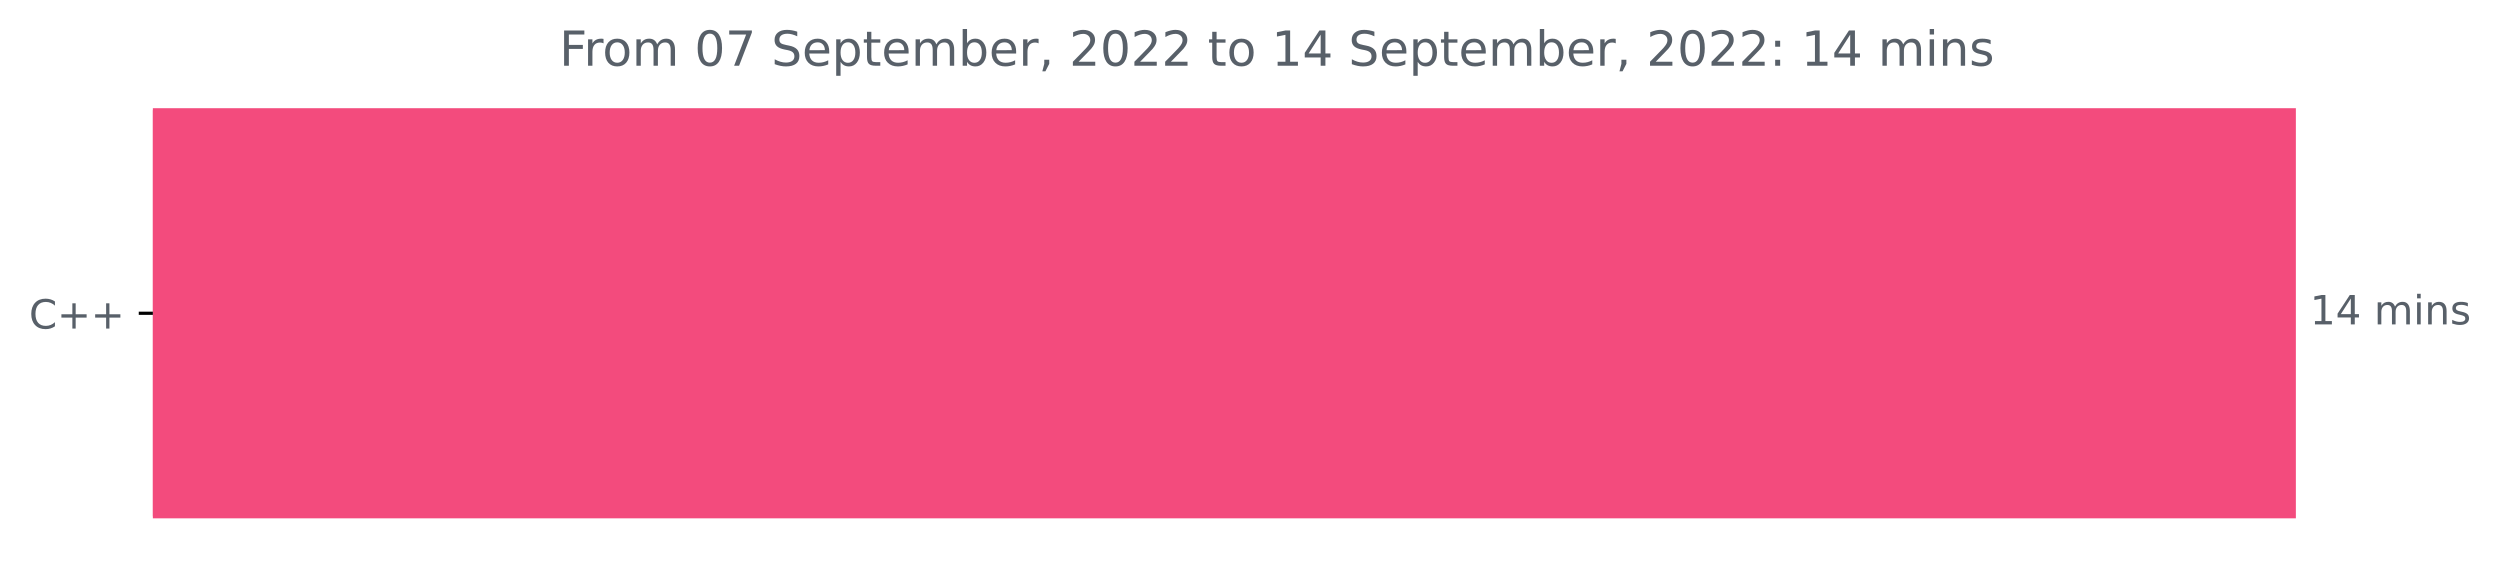
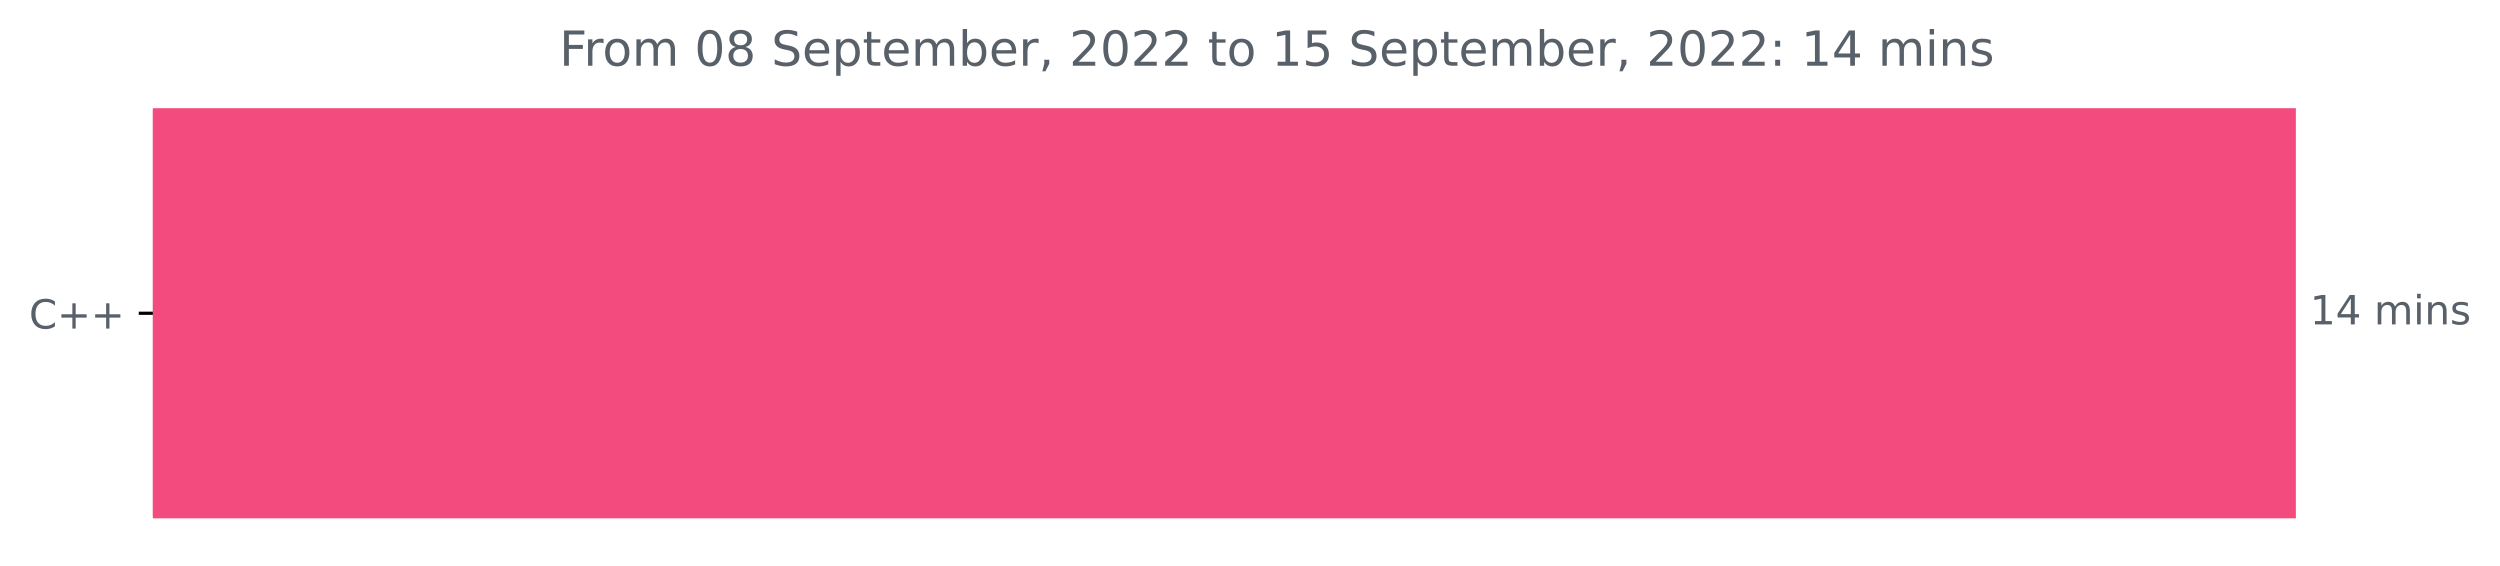
<svg xmlns="http://www.w3.org/2000/svg" xmlns:xlink="http://www.w3.org/1999/xlink" width="620.54pt" height="140.398pt" viewBox="0 0 620.54 140.398" version="1.1">
  <defs>
    <style type="text/css">*{stroke-linejoin: round; stroke-linecap: butt}</style>
  </defs>
  <g id="figure_1">
    <g id="patch_1">
      <path d="M 0 140.398  L 620.54 140.398  L 620.54 0  L 0 0  L 0 140.398  z " style="fill: none" />
    </g>
    <g id="axes_1">
      <g id="patch_2">
-         <path d="M 37.942 27.358  L 569.371 27.358  L 569.371 128.158  L 37.942 128.158  z " clip-path="url(#p4397141fc0)" style="fill: #f34b7d; stroke: #f34b7d; stroke-linejoin: miter" />
+         <path d="M 37.942 27.358  L 569.371 27.358  L 569.371 128.158  L 37.942 128.158  z " clip-path="url(#p543970e3e6)" style="fill: #f34b7d; stroke: #f34b7d; stroke-linejoin: miter" />
      </g>
      <g id="matplotlib.axis_1" />
      <g id="matplotlib.axis_2">
        <g id="ytick_1">
          <g id="line2d_1">
            <defs>
-               <path id="mf964fc1cb2" d="M 0 0  L -3.5 0  " style="stroke: #000000; stroke-width: 0.8" />
+               <path id="me895dbdb73" d="M 0 0  L -3.5 0  " style="stroke: #000000; stroke-width: 0.8" />
            </defs>
            <g>
-               <use xlink:href="#mf964fc1cb2" x="37.942" y="77.758" style="stroke: #000000; stroke-width: 0.8" />
+               <use xlink:href="#me895dbdb73" x="37.942" y="77.758" style="stroke: #000000; stroke-width: 0.8" />
            </g>
          </g>
          <g id="text_1">
            <g style="fill: #586069" transform="translate(7.2 81.55734)scale(0.1 -0.1)">
              <defs>
                <path id="DejaVuSans-43" d="M 4122 4306  L 4122 3641  Q 3803 3938 3442 4084  Q 3081 4231 2675 4231  Q 1875 4231 1450 3742  Q 1025 3253 1025 2328  Q 1025 1406 1450 917  Q 1875 428 2675 428  Q 3081 428 3442 575  Q 3803 722 4122 1019  L 4122 359  Q 3791 134 3420 21  Q 3050 -91 2638 -91  Q 1578 -91 968 557  Q 359 1206 359 2328  Q 359 3453 968 4101  Q 1578 4750 2638 4750  Q 3056 4750 3426 4639  Q 3797 4528 4122 4306  z " transform="scale(0.015625)" />
                <path id="DejaVuSans-2b" d="M 2944 4013  L 2944 2272  L 4684 2272  L 4684 1741  L 2944 1741  L 2944 0  L 2419 0  L 2419 1741  L 678 1741  L 678 2272  L 2419 2272  L 2419 4013  L 2944 4013  z " transform="scale(0.015625)" />
              </defs>
              <use xlink:href="#DejaVuSans-43" />
              <use xlink:href="#DejaVuSans-2b" x="69.824" />
              <use xlink:href="#DejaVuSans-2b" x="153.613" />
            </g>
          </g>
        </g>
      </g>
      <g id="text_2">
        <g style="fill: #586069" transform="translate(573.3708 80.5175)scale(0.1 -0.1)">
          <defs>
            <path id="DejaVuSans-31" d="M 794 531  L 1825 531  L 1825 4091  L 703 3866  L 703 4441  L 1819 4666  L 2450 4666  L 2450 531  L 3481 531  L 3481 0  L 794 0  L 794 531  z " transform="scale(0.015625)" />
            <path id="DejaVuSans-34" d="M 2419 4116  L 825 1625  L 2419 1625  L 2419 4116  z M 2253 4666  L 3047 4666  L 3047 1625  L 3713 1625  L 3713 1100  L 3047 1100  L 3047 0  L 2419 0  L 2419 1100  L 313 1100  L 313 1709  L 2253 4666  z " transform="scale(0.015625)" />
            <path id="DejaVuSans-20" transform="scale(0.015625)" />
            <path id="DejaVuSans-6d" d="M 3328 2828  Q 3544 3216 3844 3400  Q 4144 3584 4550 3584  Q 5097 3584 5394 3201  Q 5691 2819 5691 2113  L 5691 0  L 5113 0  L 5113 2094  Q 5113 2597 4934 2840  Q 4756 3084 4391 3084  Q 3944 3084 3684 2787  Q 3425 2491 3425 1978  L 3425 0  L 2847 0  L 2847 2094  Q 2847 2600 2669 2842  Q 2491 3084 2119 3084  Q 1678 3084 1418 2786  Q 1159 2488 1159 1978  L 1159 0  L 581 0  L 581 3500  L 1159 3500  L 1159 2956  Q 1356 3278 1631 3431  Q 1906 3584 2284 3584  Q 2666 3584 2933 3390  Q 3200 3197 3328 2828  z " transform="scale(0.015625)" />
            <path id="DejaVuSans-69" d="M 603 3500  L 1178 3500  L 1178 0  L 603 0  L 603 3500  z M 603 4863  L 1178 4863  L 1178 4134  L 603 4134  L 603 4863  z " transform="scale(0.015625)" />
            <path id="DejaVuSans-6e" d="M 3513 2113  L 3513 0  L 2938 0  L 2938 2094  Q 2938 2591 2744 2837  Q 2550 3084 2163 3084  Q 1697 3084 1428 2787  Q 1159 2491 1159 1978  L 1159 0  L 581 0  L 581 3500  L 1159 3500  L 1159 2956  Q 1366 3272 1645 3428  Q 1925 3584 2291 3584  Q 2894 3584 3203 3211  Q 3513 2838 3513 2113  z " transform="scale(0.015625)" />
            <path id="DejaVuSans-73" d="M 2834 3397  L 2834 2853  Q 2591 2978 2328 3040  Q 2066 3103 1784 3103  Q 1356 3103 1142 2972  Q 928 2841 928 2578  Q 928 2378 1081 2264  Q 1234 2150 1697 2047  L 1894 2003  Q 2506 1872 2764 1633  Q 3022 1394 3022 966  Q 3022 478 2636 193  Q 2250 -91 1575 -91  Q 1294 -91 989 -36  Q 684 19 347 128  L 347 722  Q 666 556 975 473  Q 1284 391 1588 391  Q 1994 391 2212 530  Q 2431 669 2431 922  Q 2431 1156 2273 1281  Q 2116 1406 1581 1522  L 1381 1569  Q 847 1681 609 1914  Q 372 2147 372 2553  Q 372 3047 722 3315  Q 1072 3584 1716 3584  Q 2034 3584 2315 3537  Q 2597 3491 2834 3397  z " transform="scale(0.015625)" />
          </defs>
          <use xlink:href="#DejaVuSans-31" />
          <use xlink:href="#DejaVuSans-34" x="63.623" />
          <use xlink:href="#DejaVuSans-20" x="127.246" />
          <use xlink:href="#DejaVuSans-6d" x="159.033" />
          <use xlink:href="#DejaVuSans-69" x="256.445" />
          <use xlink:href="#DejaVuSans-6e" x="284.229" />
          <use xlink:href="#DejaVuSans-73" x="347.607" />
        </g>
      </g>
      <g id="text_3">
        <g style="fill: #586069" transform="translate(138.8425 16.31812)scale(0.12 -0.12)">
          <defs>
            <path id="DejaVuSans-46" d="M 628 4666  L 3309 4666  L 3309 4134  L 1259 4134  L 1259 2759  L 3109 2759  L 3109 2228  L 1259 2228  L 1259 0  L 628 0  L 628 4666  z " transform="scale(0.015625)" />
            <path id="DejaVuSans-72" d="M 2631 2963  Q 2534 3019 2420 3045  Q 2306 3072 2169 3072  Q 1681 3072 1420 2755  Q 1159 2438 1159 1844  L 1159 0  L 581 0  L 581 3500  L 1159 3500  L 1159 2956  Q 1341 3275 1631 3429  Q 1922 3584 2338 3584  Q 2397 3584 2469 3576  Q 2541 3569 2628 3553  L 2631 2963  z " transform="scale(0.015625)" />
            <path id="DejaVuSans-6f" d="M 1959 3097  Q 1497 3097 1228 2736  Q 959 2375 959 1747  Q 959 1119 1226 758  Q 1494 397 1959 397  Q 2419 397 2687 759  Q 2956 1122 2956 1747  Q 2956 2369 2687 2733  Q 2419 3097 1959 3097  z M 1959 3584  Q 2709 3584 3137 3096  Q 3566 2609 3566 1747  Q 3566 888 3137 398  Q 2709 -91 1959 -91  Q 1206 -91 779 398  Q 353 888 353 1747  Q 353 2609 779 3096  Q 1206 3584 1959 3584  z " transform="scale(0.015625)" />
            <path id="DejaVuSans-30" d="M 2034 4250  Q 1547 4250 1301 3770  Q 1056 3291 1056 2328  Q 1056 1369 1301 889  Q 1547 409 2034 409  Q 2525 409 2770 889  Q 3016 1369 3016 2328  Q 3016 3291 2770 3770  Q 2525 4250 2034 4250  z M 2034 4750  Q 2819 4750 3233 4129  Q 3647 3509 3647 2328  Q 3647 1150 3233 529  Q 2819 -91 2034 -91  Q 1250 -91 836 529  Q 422 1150 422 2328  Q 422 3509 836 4129  Q 1250 4750 2034 4750  z " transform="scale(0.015625)" />
-             <path id="DejaVuSans-37" d="M 525 4666  L 3525 4666  L 3525 4397  L 1831 0  L 1172 0  L 2766 4134  L 525 4134  L 525 4666  z " transform="scale(0.015625)" />
+             <path id="DejaVuSans-38" d="M 2034 2216  Q 1584 2216 1326 1975  Q 1069 1734 1069 1313  Q 1069 891 1326 650  Q 1584 409 2034 409  Q 2484 409 2743 651  Q 3003 894 3003 1313  Q 3003 1734 2745 1975  Q 2488 2216 2034 2216  z M 1403 2484  Q 997 2584 770 2862  Q 544 3141 544 3541  Q 544 4100 942 4425  Q 1341 4750 2034 4750  Q 2731 4750 3128 4425  Q 3525 4100 3525 3541  Q 3525 3141 3298 2862  Q 3072 2584 2669 2484  Q 3125 2378 3379 2068  Q 3634 1759 3634 1313  Q 3634 634 3220 271  Q 2806 -91 2034 -91  Q 1263 -91 848 271  Q 434 634 434 1313  Q 434 1759 690 2068  Q 947 2378 1403 2484  z M 1172 3481  Q 1172 3119 1398 2916  Q 1625 2713 2034 2713  Q 2441 2713 2670 2916  Q 2900 3119 2900 3481  Q 2900 3844 2670 4047  Q 2441 4250 2034 4250  Q 1625 4250 1398 4047  Q 1172 3844 1172 3481  z " transform="scale(0.015625)" />
            <path id="DejaVuSans-53" d="M 3425 4513  L 3425 3897  Q 3066 4069 2747 4153  Q 2428 4238 2131 4238  Q 1616 4238 1336 4038  Q 1056 3838 1056 3469  Q 1056 3159 1242 3001  Q 1428 2844 1947 2747  L 2328 2669  Q 3034 2534 3370 2195  Q 3706 1856 3706 1288  Q 3706 609 3251 259  Q 2797 -91 1919 -91  Q 1588 -91 1214 -16  Q 841 59 441 206  L 441 856  Q 825 641 1194 531  Q 1563 422 1919 422  Q 2459 422 2753 634  Q 3047 847 3047 1241  Q 3047 1584 2836 1778  Q 2625 1972 2144 2069  L 1759 2144  Q 1053 2284 737 2584  Q 422 2884 422 3419  Q 422 4038 858 4394  Q 1294 4750 2059 4750  Q 2388 4750 2728 4690  Q 3069 4631 3425 4513  z " transform="scale(0.015625)" />
            <path id="DejaVuSans-65" d="M 3597 1894  L 3597 1613  L 953 1613  Q 991 1019 1311 708  Q 1631 397 2203 397  Q 2534 397 2845 478  Q 3156 559 3463 722  L 3463 178  Q 3153 47 2828 -22  Q 2503 -91 2169 -91  Q 1331 -91 842 396  Q 353 884 353 1716  Q 353 2575 817 3079  Q 1281 3584 2069 3584  Q 2775 3584 3186 3129  Q 3597 2675 3597 1894  z M 3022 2063  Q 3016 2534 2758 2815  Q 2500 3097 2075 3097  Q 1594 3097 1305 2825  Q 1016 2553 972 2059  L 3022 2063  z " transform="scale(0.015625)" />
            <path id="DejaVuSans-70" d="M 1159 525  L 1159 -1331  L 581 -1331  L 581 3500  L 1159 3500  L 1159 2969  Q 1341 3281 1617 3432  Q 1894 3584 2278 3584  Q 2916 3584 3314 3078  Q 3713 2572 3713 1747  Q 3713 922 3314 415  Q 2916 -91 2278 -91  Q 1894 -91 1617 61  Q 1341 213 1159 525  z M 3116 1747  Q 3116 2381 2855 2742  Q 2594 3103 2138 3103  Q 1681 3103 1420 2742  Q 1159 2381 1159 1747  Q 1159 1113 1420 752  Q 1681 391 2138 391  Q 2594 391 2855 752  Q 3116 1113 3116 1747  z " transform="scale(0.015625)" />
            <path id="DejaVuSans-74" d="M 1172 4494  L 1172 3500  L 2356 3500  L 2356 3053  L 1172 3053  L 1172 1153  Q 1172 725 1289 603  Q 1406 481 1766 481  L 2356 481  L 2356 0  L 1766 0  Q 1100 0 847 248  Q 594 497 594 1153  L 594 3053  L 172 3053  L 172 3500  L 594 3500  L 594 4494  L 1172 4494  z " transform="scale(0.015625)" />
            <path id="DejaVuSans-62" d="M 3116 1747  Q 3116 2381 2855 2742  Q 2594 3103 2138 3103  Q 1681 3103 1420 2742  Q 1159 2381 1159 1747  Q 1159 1113 1420 752  Q 1681 391 2138 391  Q 2594 391 2855 752  Q 3116 1113 3116 1747  z M 1159 2969  Q 1341 3281 1617 3432  Q 1894 3584 2278 3584  Q 2916 3584 3314 3078  Q 3713 2572 3713 1747  Q 3713 922 3314 415  Q 2916 -91 2278 -91  Q 1894 -91 1617 61  Q 1341 213 1159 525  L 1159 0  L 581 0  L 581 4863  L 1159 4863  L 1159 2969  z " transform="scale(0.015625)" />
            <path id="DejaVuSans-2c" d="M 750 794  L 1409 794  L 1409 256  L 897 -744  L 494 -744  L 750 256  L 750 794  z " transform="scale(0.015625)" />
            <path id="DejaVuSans-32" d="M 1228 531  L 3431 531  L 3431 0  L 469 0  L 469 531  Q 828 903 1448 1529  Q 2069 2156 2228 2338  Q 2531 2678 2651 2914  Q 2772 3150 2772 3378  Q 2772 3750 2511 3984  Q 2250 4219 1831 4219  Q 1534 4219 1204 4116  Q 875 4013 500 3803  L 500 4441  Q 881 4594 1212 4672  Q 1544 4750 1819 4750  Q 2544 4750 2975 4387  Q 3406 4025 3406 3419  Q 3406 3131 3298 2873  Q 3191 2616 2906 2266  Q 2828 2175 2409 1742  Q 1991 1309 1228 531  z " transform="scale(0.015625)" />
+             <path id="DejaVuSans-35" d="M 691 4666  L 3169 4666  L 3169 4134  L 1269 4134  L 1269 2991  Q 1406 3038 1543 3061  Q 1681 3084 1819 3084  Q 2600 3084 3056 2656  Q 3513 2228 3513 1497  Q 3513 744 3044 326  Q 2575 -91 1722 -91  Q 1428 -91 1123 -41  Q 819 9 494 109  L 494 744  Q 775 591 1075 516  Q 1375 441 1709 441  Q 2250 441 2565 725  Q 2881 1009 2881 1497  Q 2881 1984 2565 2268  Q 2250 2553 1709 2553  Q 1456 2553 1204 2497  Q 953 2441 691 2322  L 691 4666  z " transform="scale(0.015625)" />
            <path id="DejaVuSans-3a" d="M 750 794  L 1409 794  L 1409 0  L 750 0  L 750 794  z M 750 3309  L 1409 3309  L 1409 2516  L 750 2516  L 750 3309  z " transform="scale(0.015625)" />
          </defs>
          <use xlink:href="#DejaVuSans-46" />
          <use xlink:href="#DejaVuSans-72" x="50.27" />
          <use xlink:href="#DejaVuSans-6f" x="89.133" />
          <use xlink:href="#DejaVuSans-6d" x="150.314" />
          <use xlink:href="#DejaVuSans-20" x="247.727" />
          <use xlink:href="#DejaVuSans-30" x="279.514" />
-           <use xlink:href="#DejaVuSans-37" x="343.137" />
+           <use xlink:href="#DejaVuSans-38" x="343.137" />
          <use xlink:href="#DejaVuSans-20" x="406.76" />
          <use xlink:href="#DejaVuSans-53" x="438.547" />
          <use xlink:href="#DejaVuSans-65" x="502.023" />
          <use xlink:href="#DejaVuSans-70" x="563.547" />
          <use xlink:href="#DejaVuSans-74" x="627.023" />
          <use xlink:href="#DejaVuSans-65" x="666.232" />
          <use xlink:href="#DejaVuSans-6d" x="727.756" />
          <use xlink:href="#DejaVuSans-62" x="825.168" />
          <use xlink:href="#DejaVuSans-65" x="888.645" />
          <use xlink:href="#DejaVuSans-72" x="950.168" />
          <use xlink:href="#DejaVuSans-2c" x="991.281" />
          <use xlink:href="#DejaVuSans-20" x="1023.068" />
          <use xlink:href="#DejaVuSans-32" x="1054.855" />
          <use xlink:href="#DejaVuSans-30" x="1118.479" />
          <use xlink:href="#DejaVuSans-32" x="1182.102" />
          <use xlink:href="#DejaVuSans-32" x="1245.725" />
          <use xlink:href="#DejaVuSans-20" x="1309.348" />
          <use xlink:href="#DejaVuSans-74" x="1341.135" />
          <use xlink:href="#DejaVuSans-6f" x="1380.344" />
          <use xlink:href="#DejaVuSans-20" x="1441.525" />
          <use xlink:href="#DejaVuSans-31" x="1473.312" />
-           <use xlink:href="#DejaVuSans-34" x="1536.936" />
+           <use xlink:href="#DejaVuSans-35" x="1536.936" />
          <use xlink:href="#DejaVuSans-20" x="1600.559" />
          <use xlink:href="#DejaVuSans-53" x="1632.346" />
          <use xlink:href="#DejaVuSans-65" x="1695.822" />
          <use xlink:href="#DejaVuSans-70" x="1757.346" />
          <use xlink:href="#DejaVuSans-74" x="1820.822" />
          <use xlink:href="#DejaVuSans-65" x="1860.031" />
          <use xlink:href="#DejaVuSans-6d" x="1921.555" />
          <use xlink:href="#DejaVuSans-62" x="2018.967" />
          <use xlink:href="#DejaVuSans-65" x="2082.443" />
          <use xlink:href="#DejaVuSans-72" x="2143.967" />
          <use xlink:href="#DejaVuSans-2c" x="2185.08" />
          <use xlink:href="#DejaVuSans-20" x="2216.867" />
          <use xlink:href="#DejaVuSans-32" x="2248.654" />
          <use xlink:href="#DejaVuSans-30" x="2312.277" />
          <use xlink:href="#DejaVuSans-32" x="2375.9" />
          <use xlink:href="#DejaVuSans-32" x="2439.523" />
          <use xlink:href="#DejaVuSans-3a" x="2503.146" />
          <use xlink:href="#DejaVuSans-20" x="2536.838" />
          <use xlink:href="#DejaVuSans-31" x="2568.625" />
          <use xlink:href="#DejaVuSans-34" x="2632.248" />
          <use xlink:href="#DejaVuSans-20" x="2695.871" />
          <use xlink:href="#DejaVuSans-6d" x="2727.658" />
          <use xlink:href="#DejaVuSans-69" x="2825.07" />
          <use xlink:href="#DejaVuSans-6e" x="2852.854" />
          <use xlink:href="#DejaVuSans-73" x="2916.232" />
        </g>
      </g>
    </g>
  </g>
  <defs>
-     <clipPath id="p4397141fc0">
+     <clipPath id="p543970e3e6">
      <rect x="37.942" y="22.318" width="558" height="110.88" />
    </clipPath>
  </defs>
</svg>
